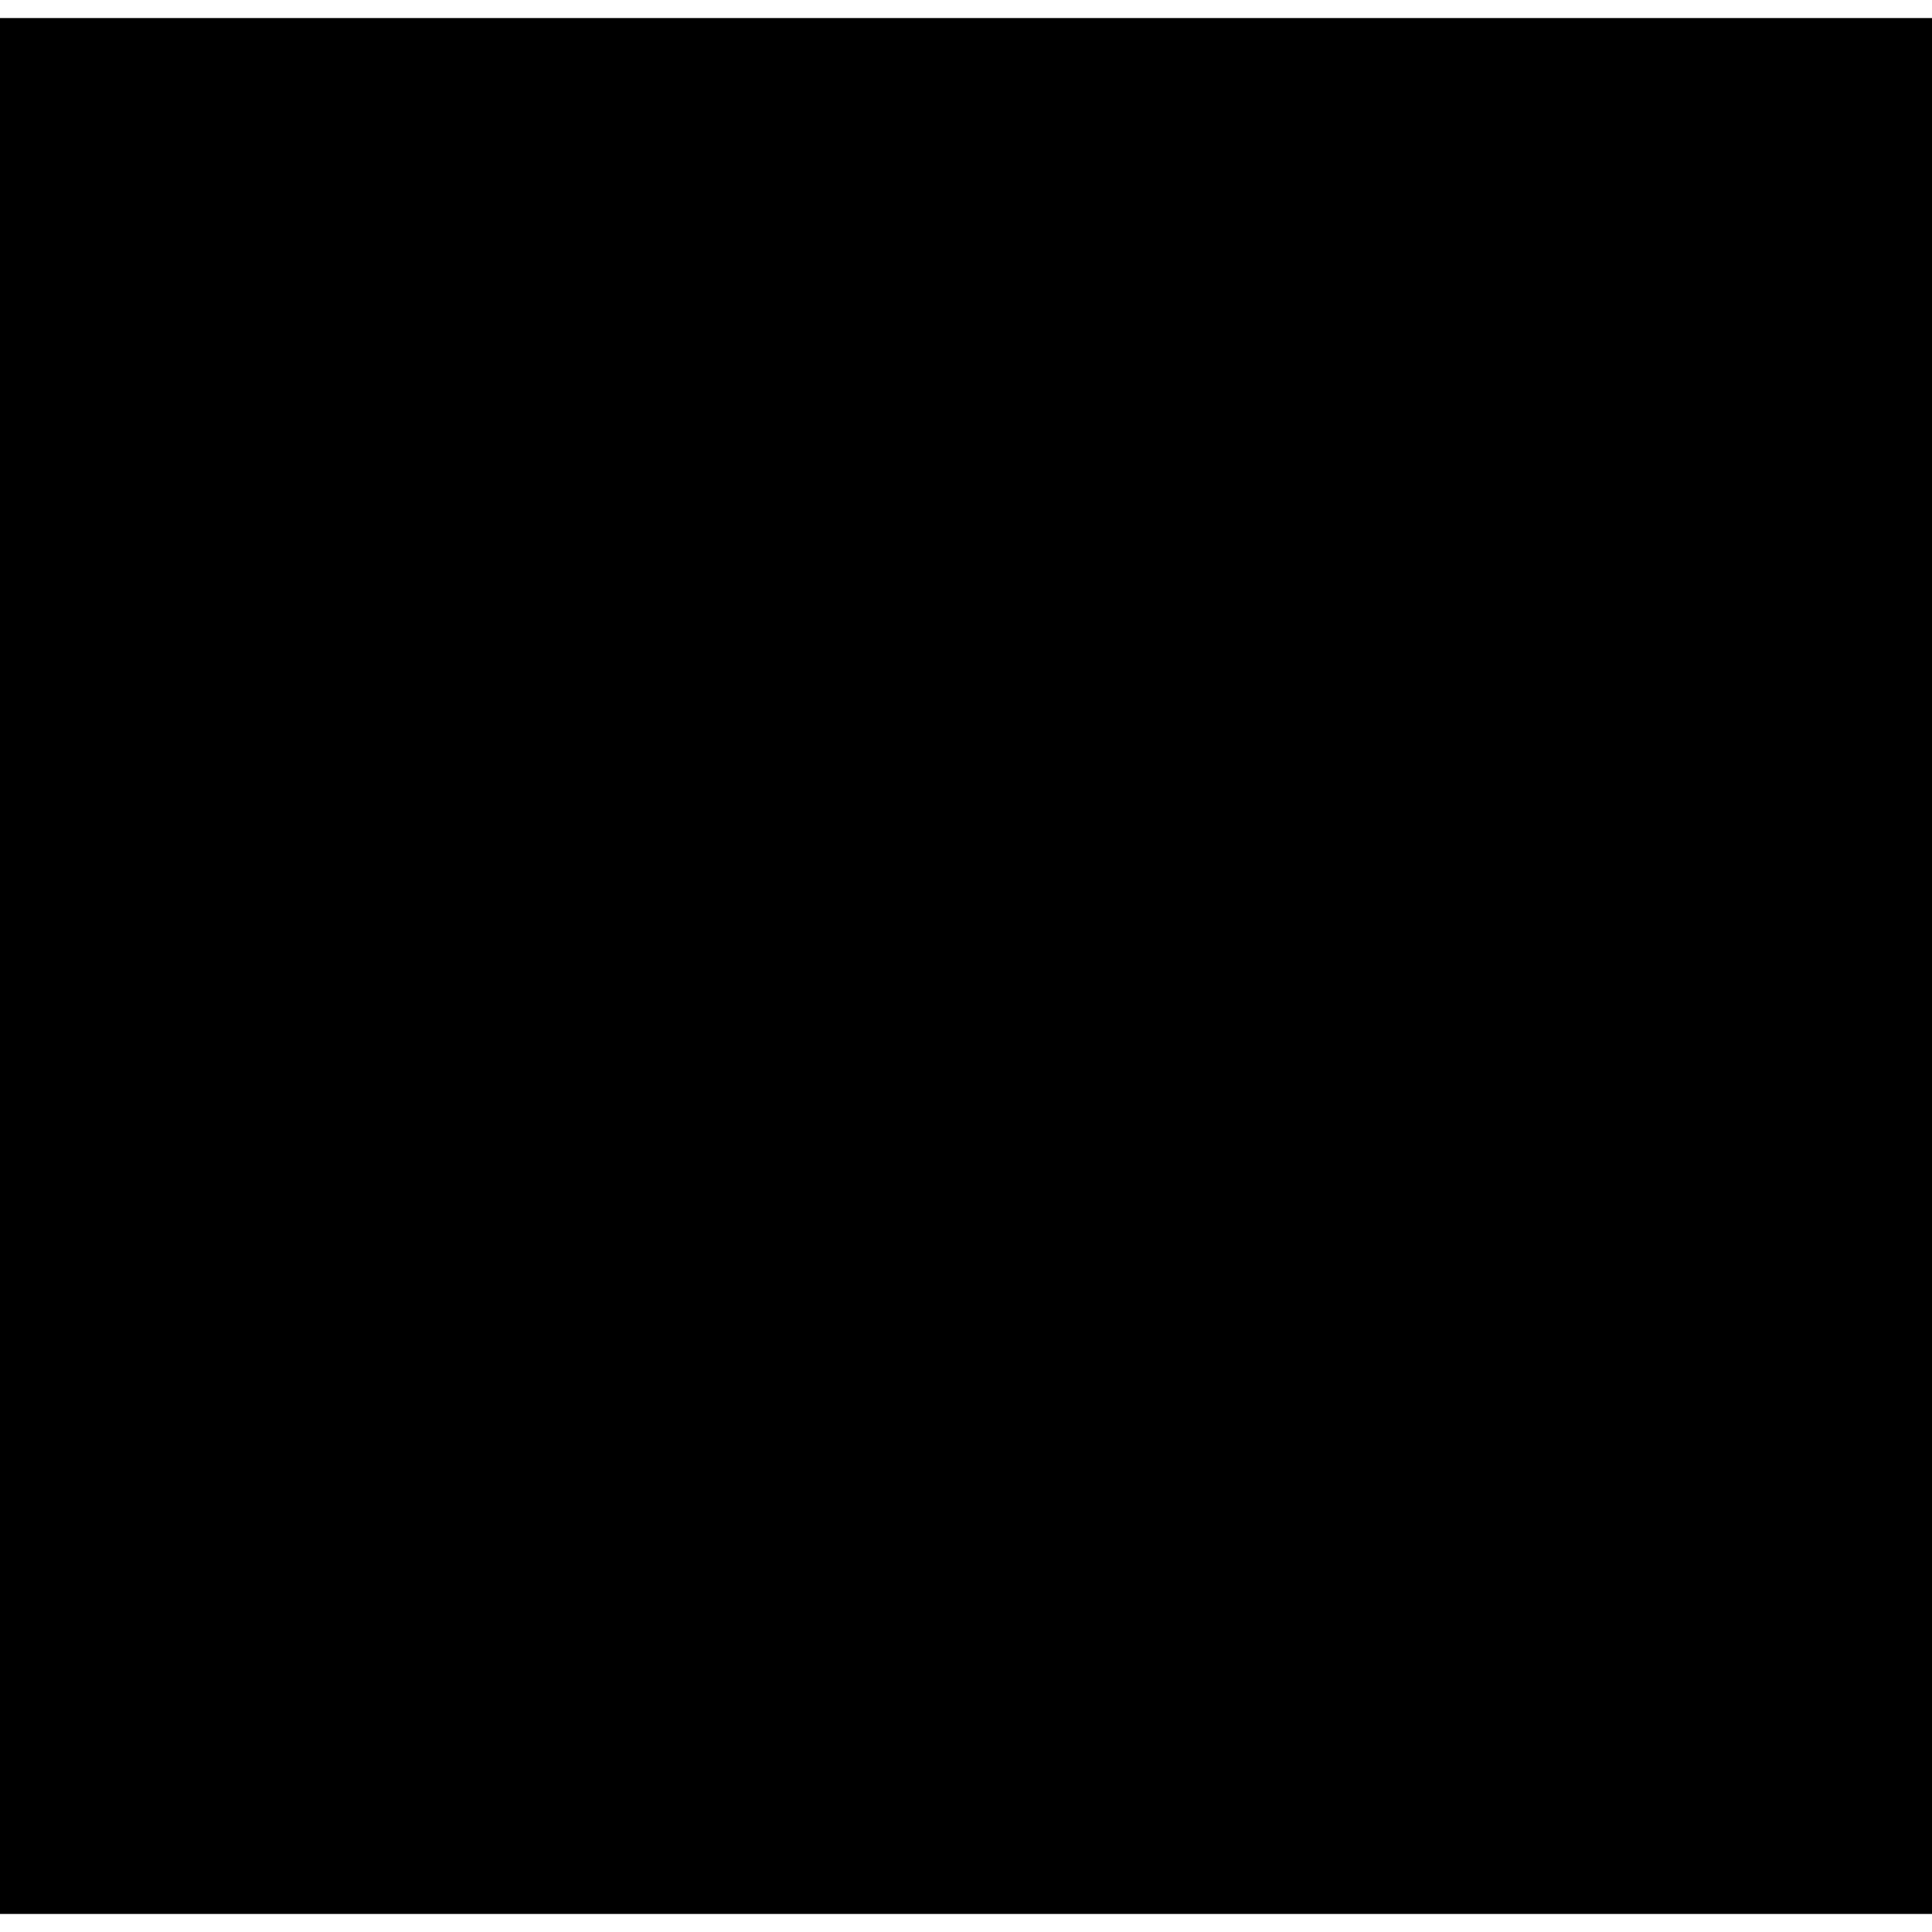
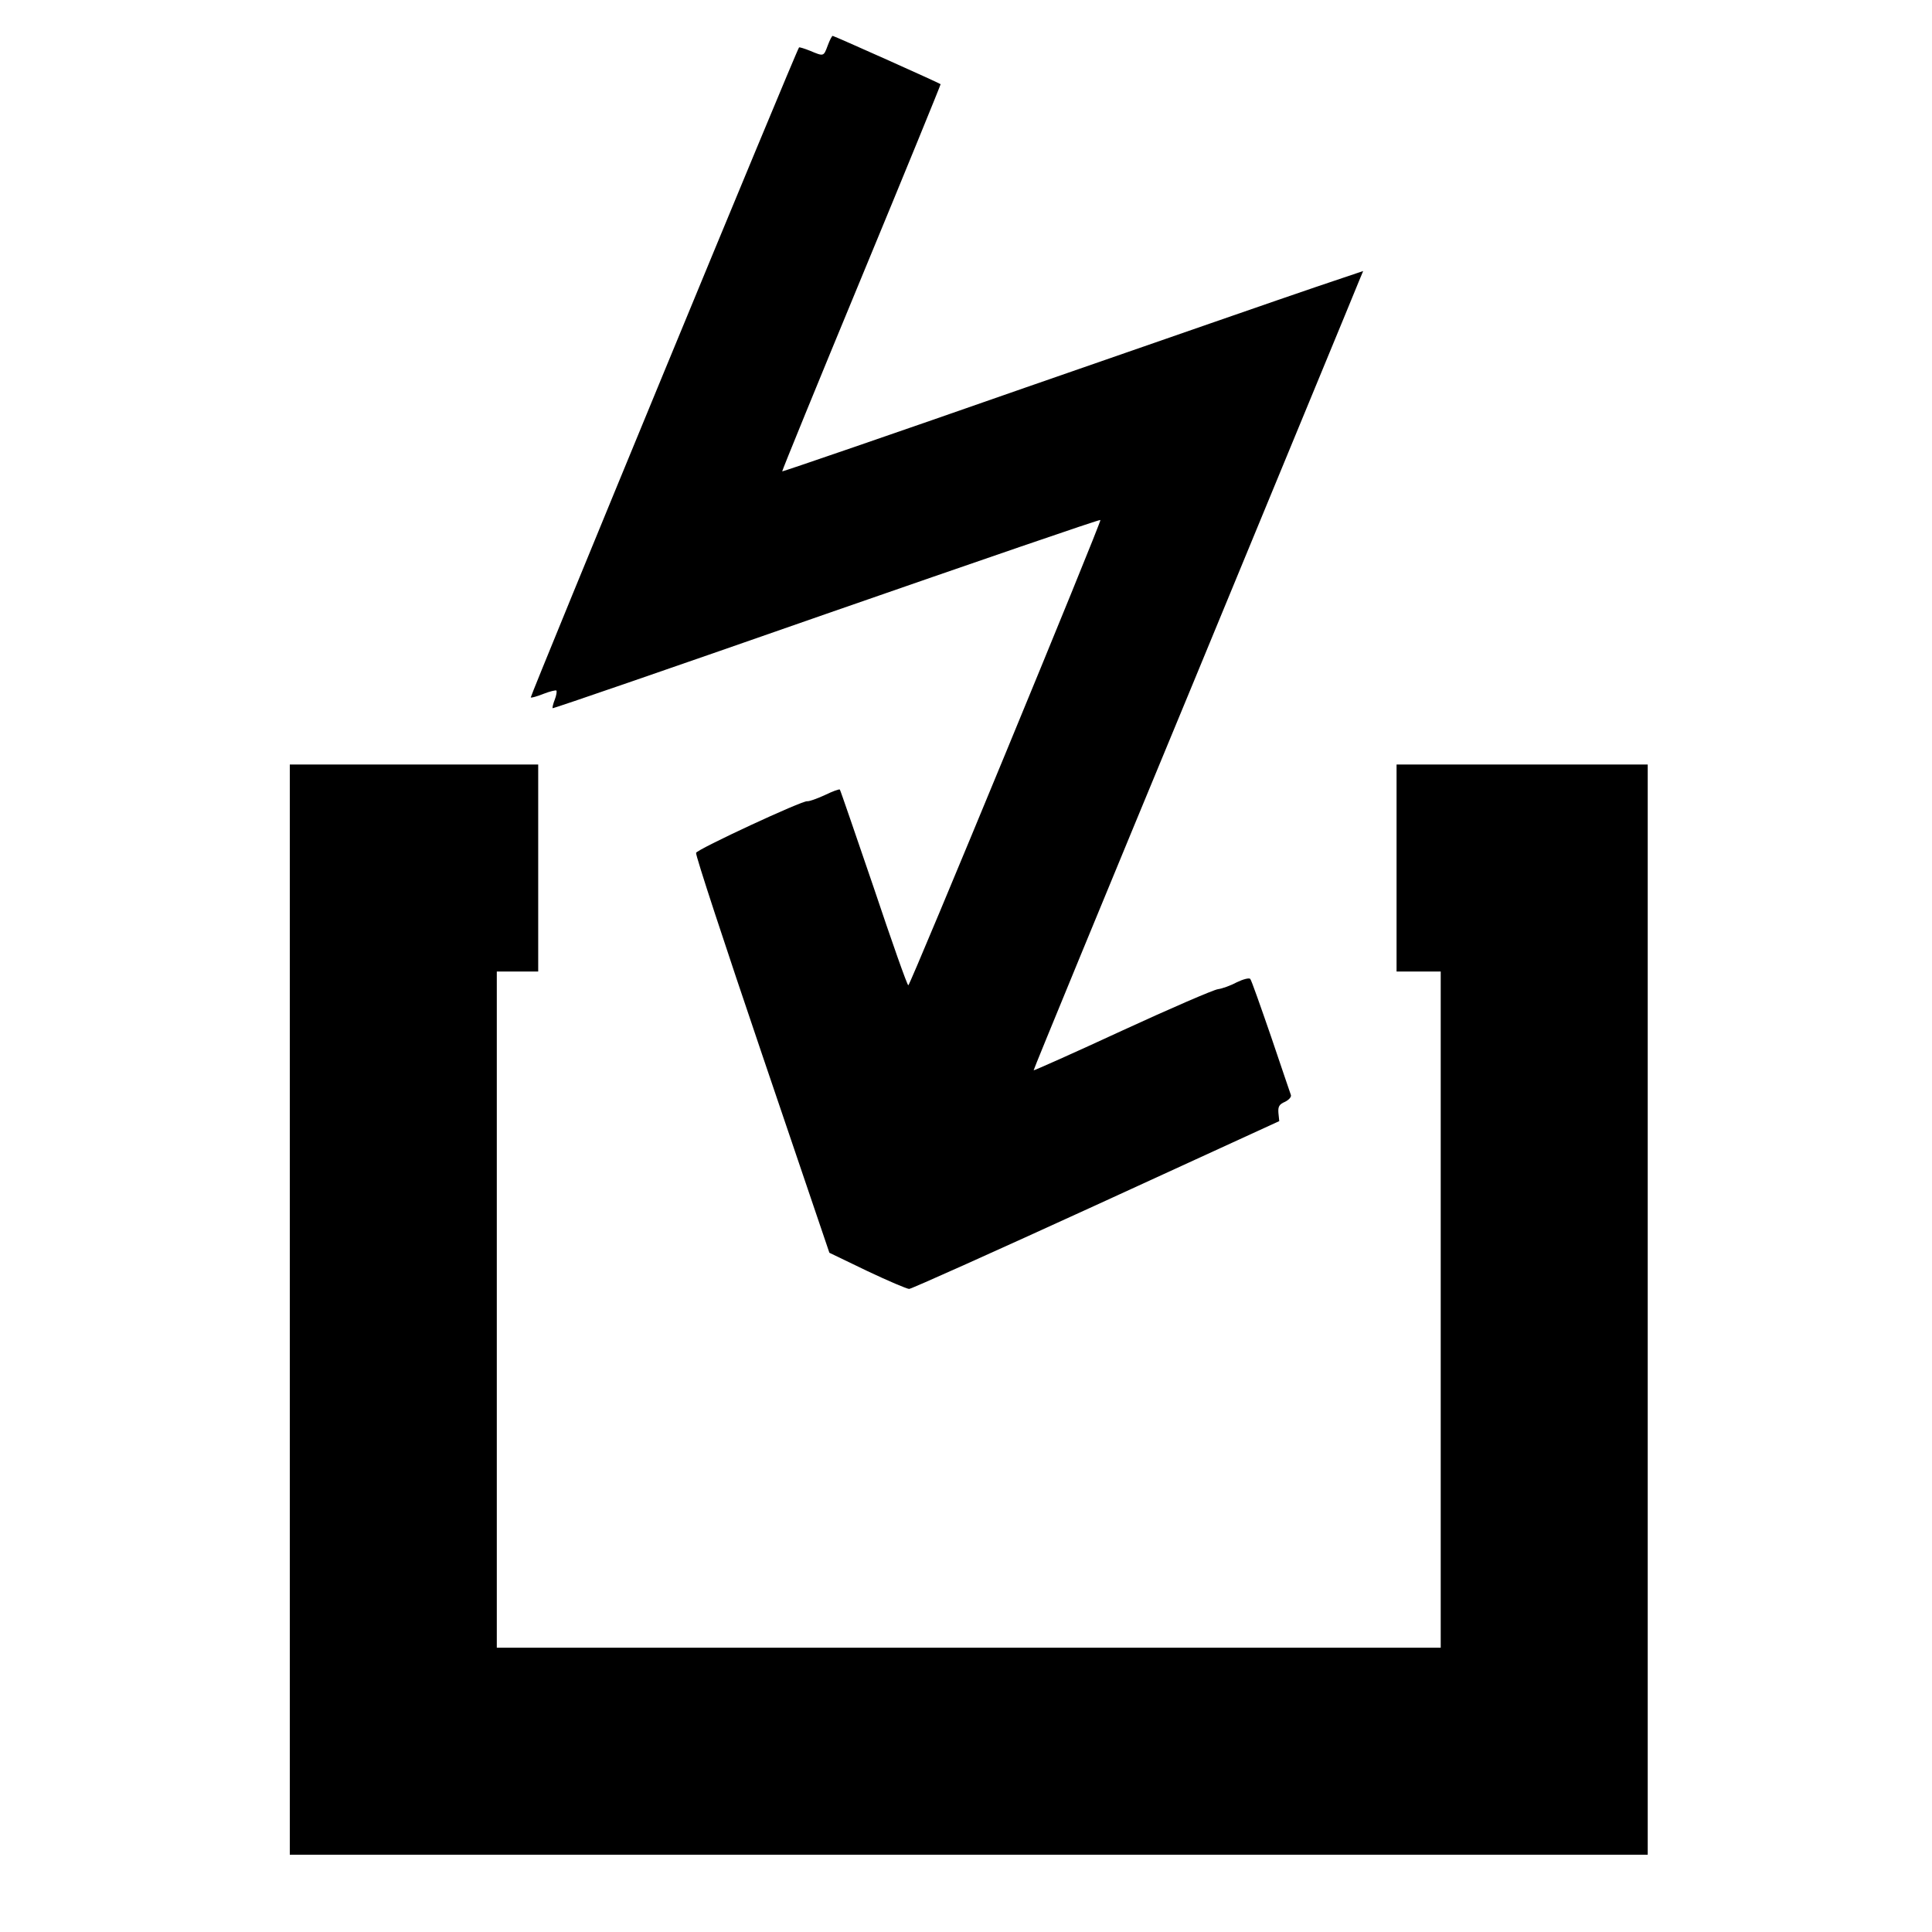
- <svg xmlns="http://www.w3.org/2000/svg" version="1.0" width="749pt" height="749pt" viewBox="0 0 749 749" preserveAspectRatio="xMidYMid meet">
-   <g transform="translate(0,749) scale(0.1,-0.1)" fill="#000000" stroke="none">
-     <path d="M0 3745 l0 -3675 3745 0 3745 0 0 3675 0 3675 -3745 0 -3745 0 0 -3675z" />
+ <svg xmlns="http://www.w3.org/2000/svg" version="1.0" width="700pt" height="700pt" viewBox="0 0 700 700" preserveAspectRatio="xMidYMid meet">
+   <g transform="translate(0,700) scale(0.1,-0.1)" fill="#000000" stroke="none">
+     <path d="M2999 6835 c-15 -40 -14 -40 -64 -19 -20 8 -39 14 -40 12 -9 -9 -975 -2351 -972 -2355 3 -2 23 4 46 13 23 9 44 14 47 12 2 -3 0 -18 -6 -33 -6 -15 -9 -29 -8 -31 2 -2 448 152 992 342 544 189 991 343 993 340 5 -5 -689 -1686 -696 -1686 -4 0 -60 159 -125 353 -66 193 -121 354 -123 356 -2 3 -26 -6 -55 -20 -28 -13 -57 -23 -63 -22 -16 4 -399 -174 -403 -187 -3 -7 105 -335 239 -730 l244 -719 137 -66 c76 -36 144 -65 152 -65 8 0 313 137 678 304 l663 304 -3 29 c-2 24 3 32 24 41 14 7 24 18 21 25 -2 6 -35 102 -72 212 -38 110 -71 204 -75 208 -4 5 -26 -1 -49 -12 -22 -12 -53 -23 -68 -25 -16 -2 -171 -69 -347 -150 -175 -81 -319 -145 -321 -144 -1 2 261 638 582 1413 320 776 589 1426 597 1447 l15 36 -172 -58 c-95 -32 -567 -196 -1051 -364 -483 -169 -880 -305 -882 -304 -1 2 128 318 287 702 159 384 288 700 287 701 -6 5 -386 175 -391 175 -3 0 -11 -16 -18 -35z" />
+     <path d="M1050 2255 l0 -1975 2460 0 2460 0 0 1975 0 1975 -455 0 -455 0 0 -375 0 -375 80 0 80 0 0 -1225 0 -1225 -1710 0 -1710 0 0 1225 0 1225 75 0 75 0 0 375 0 375 -450 0 -450 0 0 -1975z" />
  </g>
</svg>
